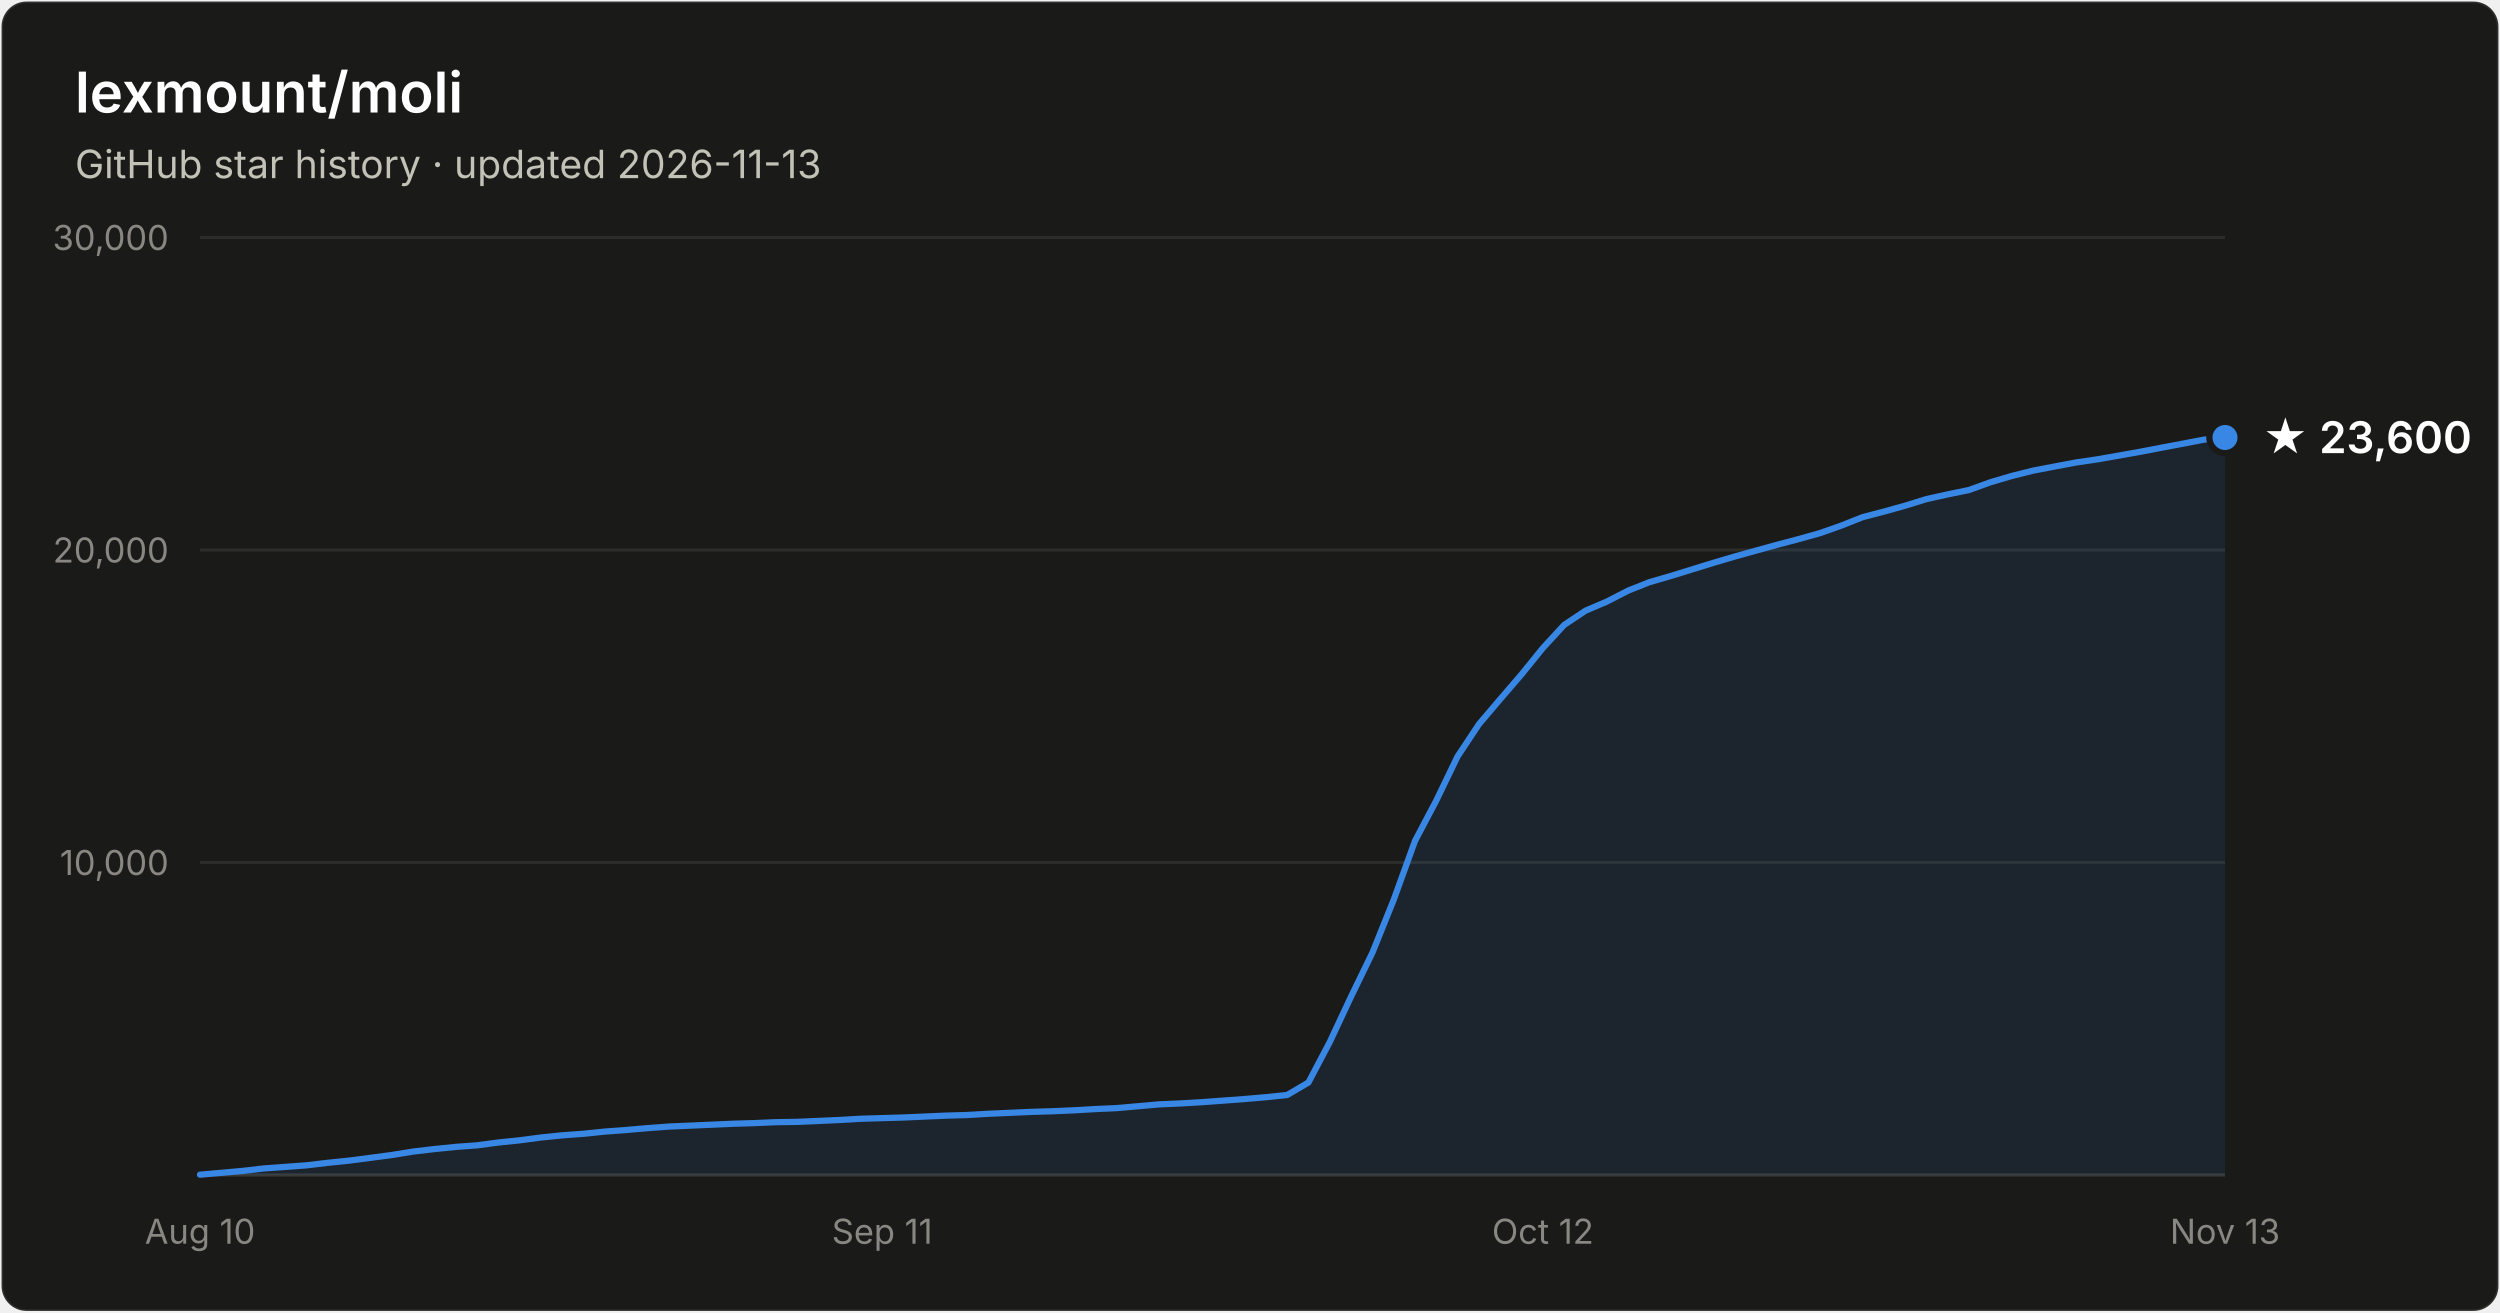
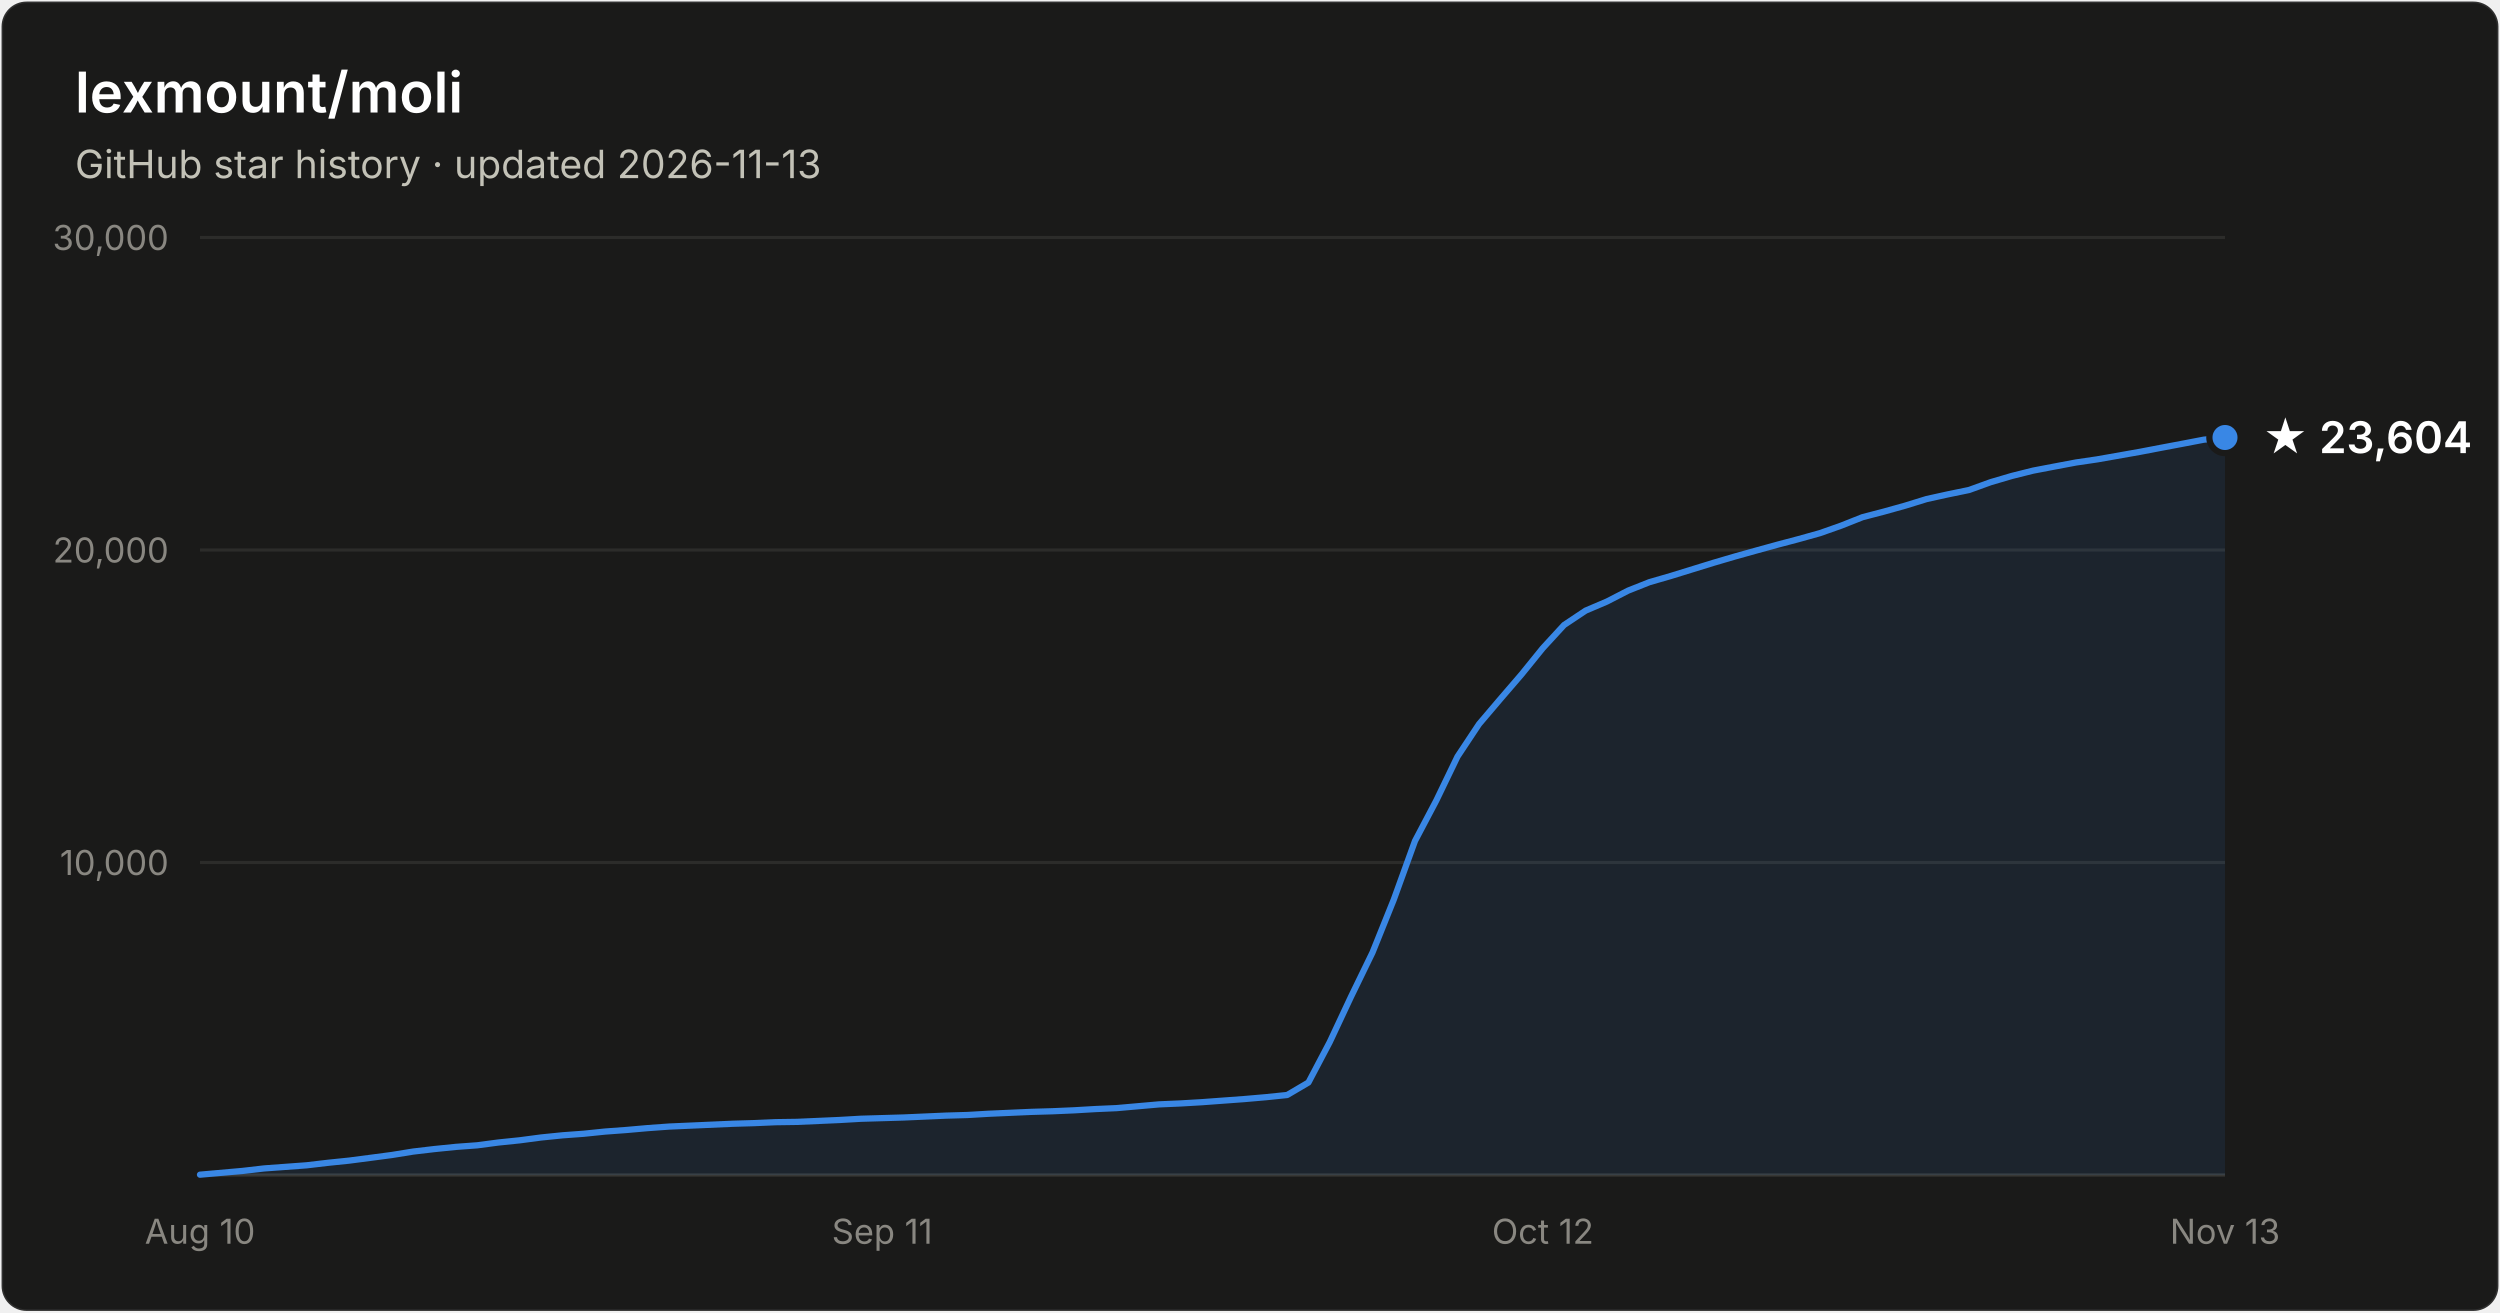
- <svg xmlns="http://www.w3.org/2000/svg" width="800" height="420" viewBox="0 0 800 420" font-family="system-ui, -apple-system, Segoe UI, sans-serif" role="img" aria-label="Star history of lexmount/moli: 23,600 stars as of 2026-11-13">
+ <svg xmlns="http://www.w3.org/2000/svg" width="800" height="420" viewBox="0 0 800 420" font-family="system-ui, -apple-system, Segoe UI, sans-serif" role="img" aria-label="Star history of lexmount/moli: 23,604 stars as of 2026-11-13">
  <rect x="0.5" y="0.5" width="799" height="419" rx="8" fill="#1a1a19" stroke="rgba(255,255,255,0.10)" />
  <text x="24" y="36" fill="#ffffff" font-size="18" font-weight="600">lexmount/moli</text>
  <text x="24" y="57" fill="#c3c2b7" font-size="12.5">GitHub star history · updated 2026-11-13</text>
  <line x1="64" y1="276.0" x2="712" y2="276.0" stroke="#2c2c2a" stroke-width="1" />
  <text x="54" y="280.0" text-anchor="end" fill="#898781" font-size="11" style="font-variant-numeric:tabular-nums">10,000</text>
  <line x1="64" y1="176.0" x2="712" y2="176.0" stroke="#2c2c2a" stroke-width="1" />
  <text x="54" y="180.0" text-anchor="end" fill="#898781" font-size="11" style="font-variant-numeric:tabular-nums">20,000</text>
  <line x1="64" y1="76.0" x2="712" y2="76.0" stroke="#2c2c2a" stroke-width="1" />
  <text x="54" y="80.0" text-anchor="end" fill="#898781" font-size="11" style="font-variant-numeric:tabular-nums">30,000</text>
  <line x1="64" y1="376" x2="712" y2="376" stroke="#383835" stroke-width="1" />
  <text x="64.0" y="398" text-anchor="middle" fill="#898781" font-size="11" style="font-variant-numeric:tabular-nums">Aug 10</text>
  <text x="282.3" y="398" text-anchor="middle" fill="#898781" font-size="11" style="font-variant-numeric:tabular-nums">Sep 11</text>
  <text x="493.7" y="398" text-anchor="middle" fill="#898781" font-size="11" style="font-variant-numeric:tabular-nums">Oct 12</text>
  <text x="712.0" y="398" text-anchor="middle" fill="#898781" font-size="11" style="font-variant-numeric:tabular-nums">Nov 13</text>
  <path d="M64.0 375.9 L70.8 375.3 L77.6 374.7 L84.5 373.9 L91.3 373.4 L98.1 372.9 L104.9 372.1 L111.7 371.4 L118.6 370.5 L125.4 369.6 L132.2 368.5 L139.0 367.7 L145.9 367.0 L152.7 366.5 L159.5 365.6 L166.3 364.9 L173.1 364.0 L180.0 363.3 L186.8 362.8 L193.6 362.1 L200.4 361.6 L207.2 361.0 L214.1 360.5 L220.9 360.2 L227.7 359.9 L234.5 359.6 L241.3 359.4 L248.2 359.1 L255.0 359.0 L261.8 358.7 L268.6 358.4 L275.5 358.0 L282.3 357.8 L289.1 357.6 L295.9 357.3 L302.7 357.0 L309.6 356.8 L316.4 356.4 L323.2 356.1 L330.0 355.8 L336.8 355.6 L343.7 355.3 L350.5 354.9 L357.3 354.6 L364.1 354.0 L370.9 353.4 L377.8 353.1 L384.6 352.7 L391.4 352.2 L398.2 351.7 L405.1 351.1 L411.9 350.4 L418.7 346.4 L425.5 333.5 L432.3 319.0 L439.2 304.8 L446.0 287.9 L452.8 269.1 L459.6 256.2 L466.4 242.1 L473.3 231.7 L480.1 223.7 L486.9 215.8 L493.7 207.4 L500.5 200.0 L507.4 195.4 L514.2 192.5 L521.0 189.0 L527.8 186.3 L534.7 184.3 L541.5 182.2 L548.3 180.1 L555.1 178.1 L561.9 176.2 L568.8 174.3 L575.6 172.5 L582.4 170.6 L589.2 168.2 L596.0 165.5 L602.9 163.7 L609.7 161.8 L616.5 159.7 L623.3 158.2 L630.1 156.8 L637.0 154.3 L643.8 152.3 L650.6 150.6 L657.4 149.3 L664.3 148.0 L671.1 147.0 L677.9 145.8 L684.7 144.6 L691.5 143.3 L698.4 142.0 L705.2 140.7 L712.0 140.0 L712.0 376 L64.0 376 Z" fill="#3987e5" fill-opacity="0.1" />
  <path d="M64.0 375.9 L70.8 375.3 L77.6 374.7 L84.5 373.9 L91.3 373.4 L98.1 372.9 L104.9 372.1 L111.7 371.4 L118.6 370.5 L125.4 369.6 L132.2 368.5 L139.0 367.7 L145.9 367.0 L152.7 366.5 L159.5 365.6 L166.3 364.9 L173.1 364.0 L180.0 363.3 L186.8 362.8 L193.6 362.1 L200.4 361.6 L207.2 361.0 L214.1 360.5 L220.9 360.2 L227.7 359.9 L234.5 359.6 L241.3 359.4 L248.2 359.1 L255.0 359.0 L261.8 358.7 L268.6 358.4 L275.5 358.0 L282.3 357.8 L289.1 357.6 L295.9 357.3 L302.7 357.0 L309.6 356.8 L316.4 356.4 L323.2 356.1 L330.0 355.8 L336.8 355.6 L343.7 355.3 L350.5 354.9 L357.3 354.6 L364.1 354.0 L370.9 353.4 L377.8 353.1 L384.6 352.7 L391.4 352.2 L398.2 351.7 L405.1 351.1 L411.9 350.4 L418.7 346.4 L425.5 333.5 L432.3 319.0 L439.2 304.8 L446.0 287.9 L452.8 269.1 L459.6 256.2 L466.4 242.1 L473.3 231.7 L480.1 223.7 L486.9 215.8 L493.7 207.4 L500.5 200.0 L507.4 195.4 L514.2 192.5 L521.0 189.0 L527.8 186.3 L534.7 184.3 L541.5 182.2 L548.3 180.1 L555.1 178.1 L561.9 176.2 L568.8 174.3 L575.6 172.5 L582.4 170.6 L589.2 168.2 L596.0 165.5 L602.9 163.7 L609.7 161.8 L616.5 159.7 L623.3 158.2 L630.1 156.8 L637.0 154.3 L643.8 152.3 L650.6 150.6 L657.4 149.3 L664.3 148.0 L671.1 147.0 L677.9 145.8 L684.7 144.6 L691.5 143.3 L698.4 142.0 L705.2 140.7 L712.0 140.0" fill="none" stroke="#3987e5" stroke-width="2" stroke-linejoin="round" stroke-linecap="round" />
  <circle cx="712.0" cy="140.0" r="5" fill="#3987e5" stroke="#1a1a19" stroke-width="2" />
-   <text x="724.0" y="145.0" fill="#ffffff" font-size="14" font-weight="600">★ 23,600</text>
+   <text x="724.0" y="145.0" fill="#ffffff" font-size="14" font-weight="600">★ 23,604</text>
</svg>
